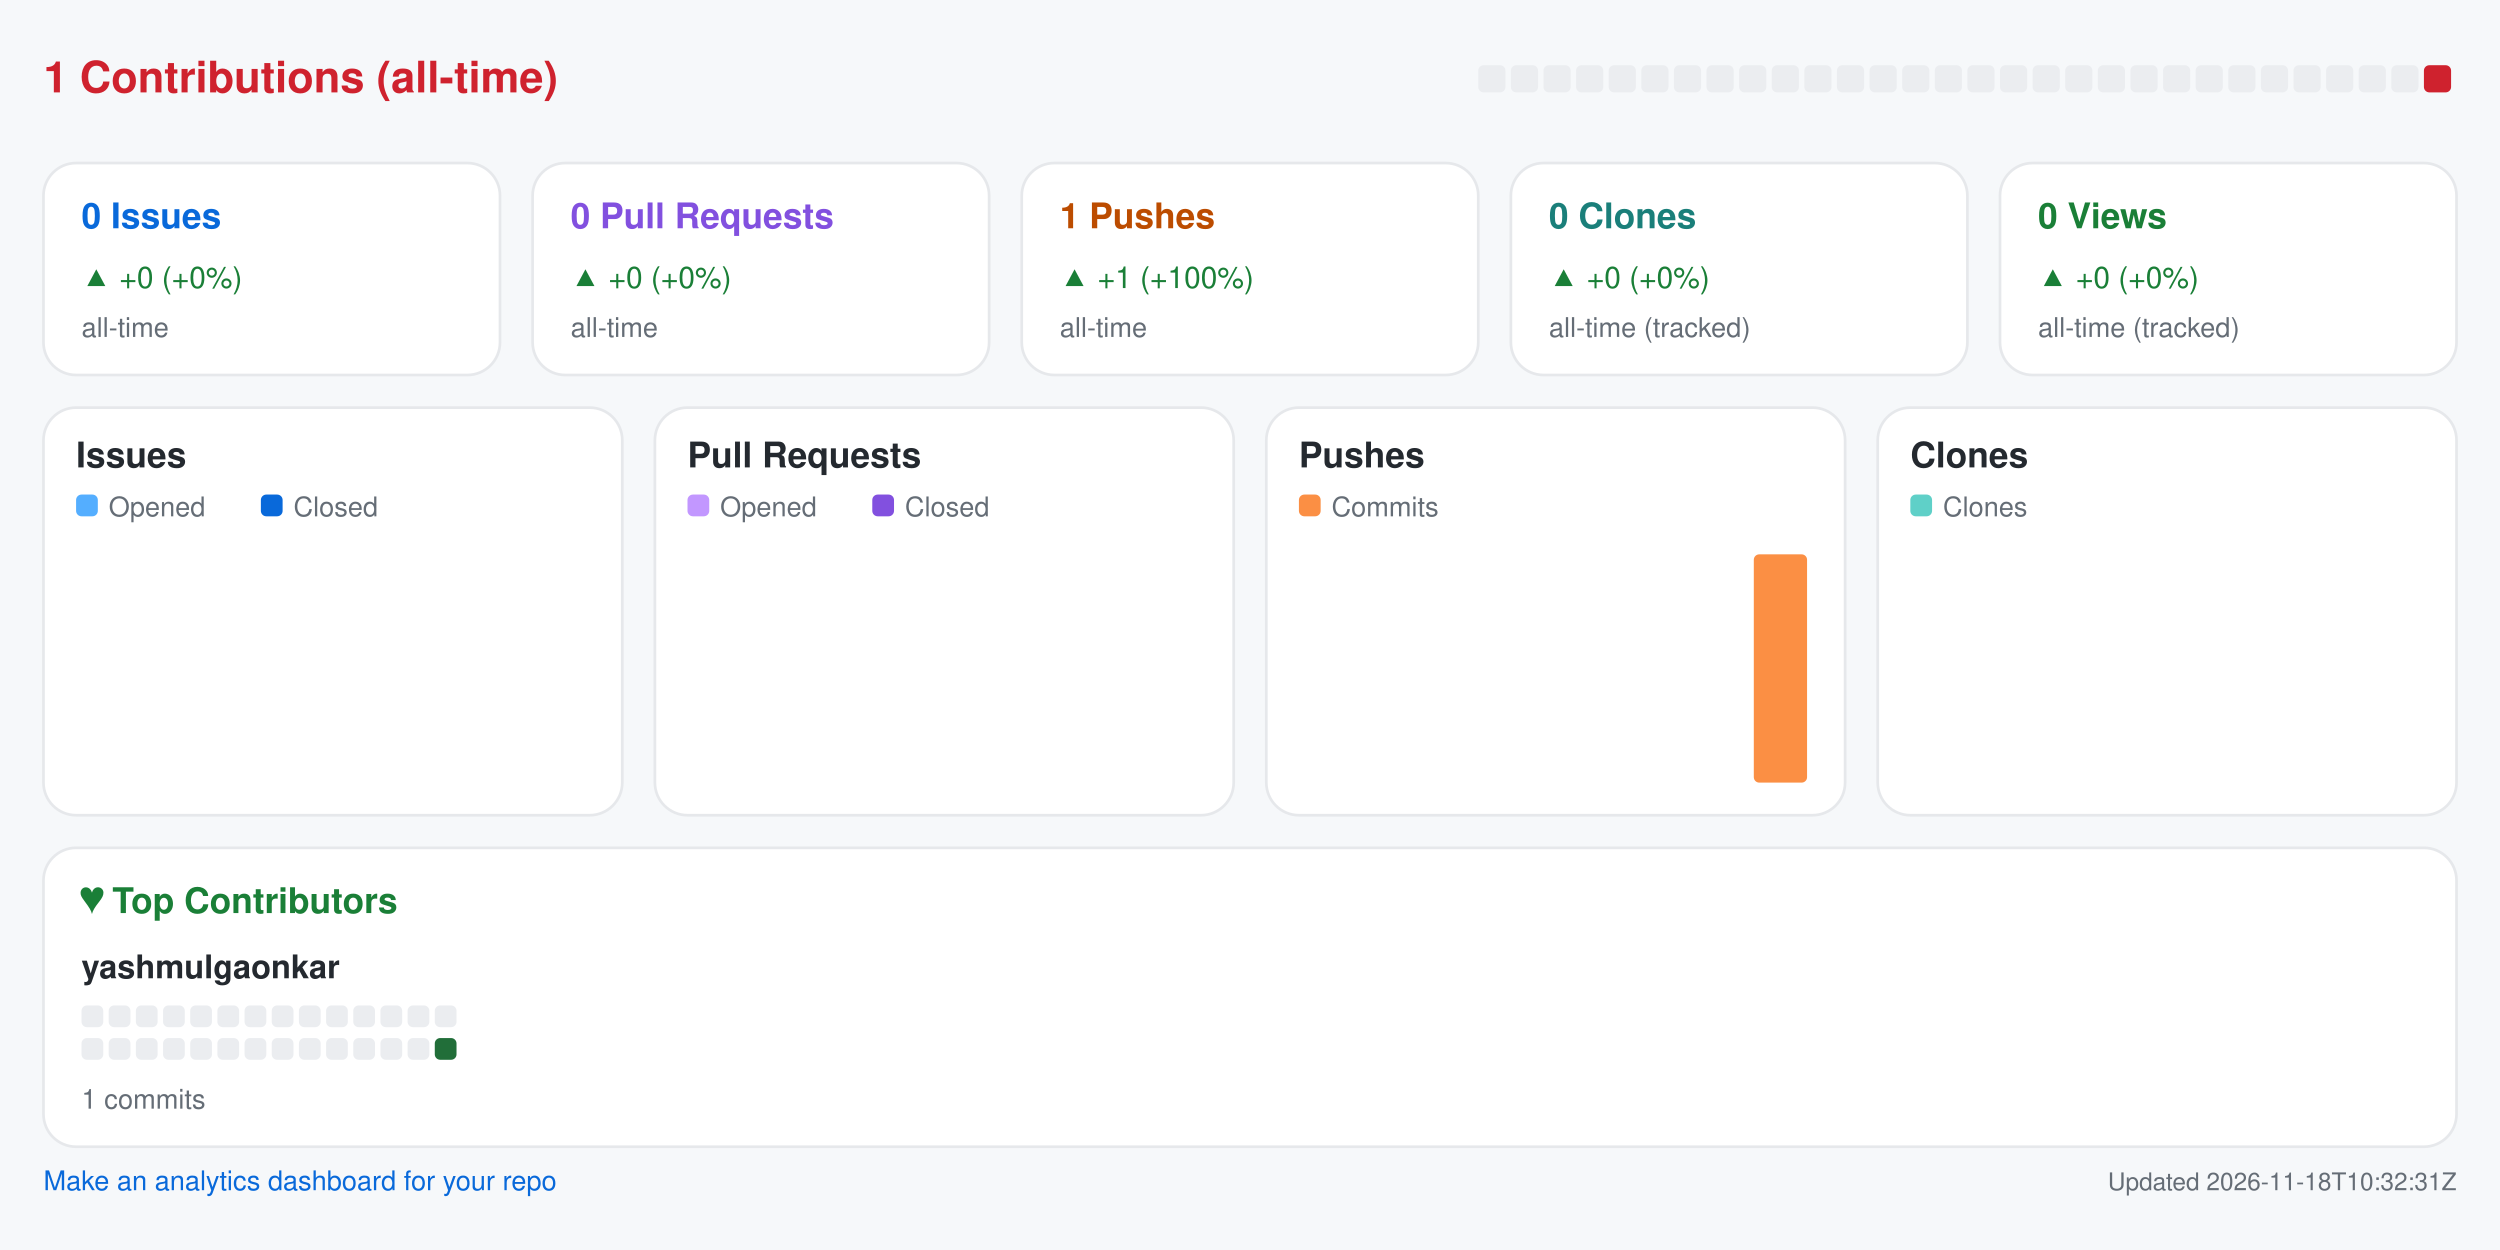
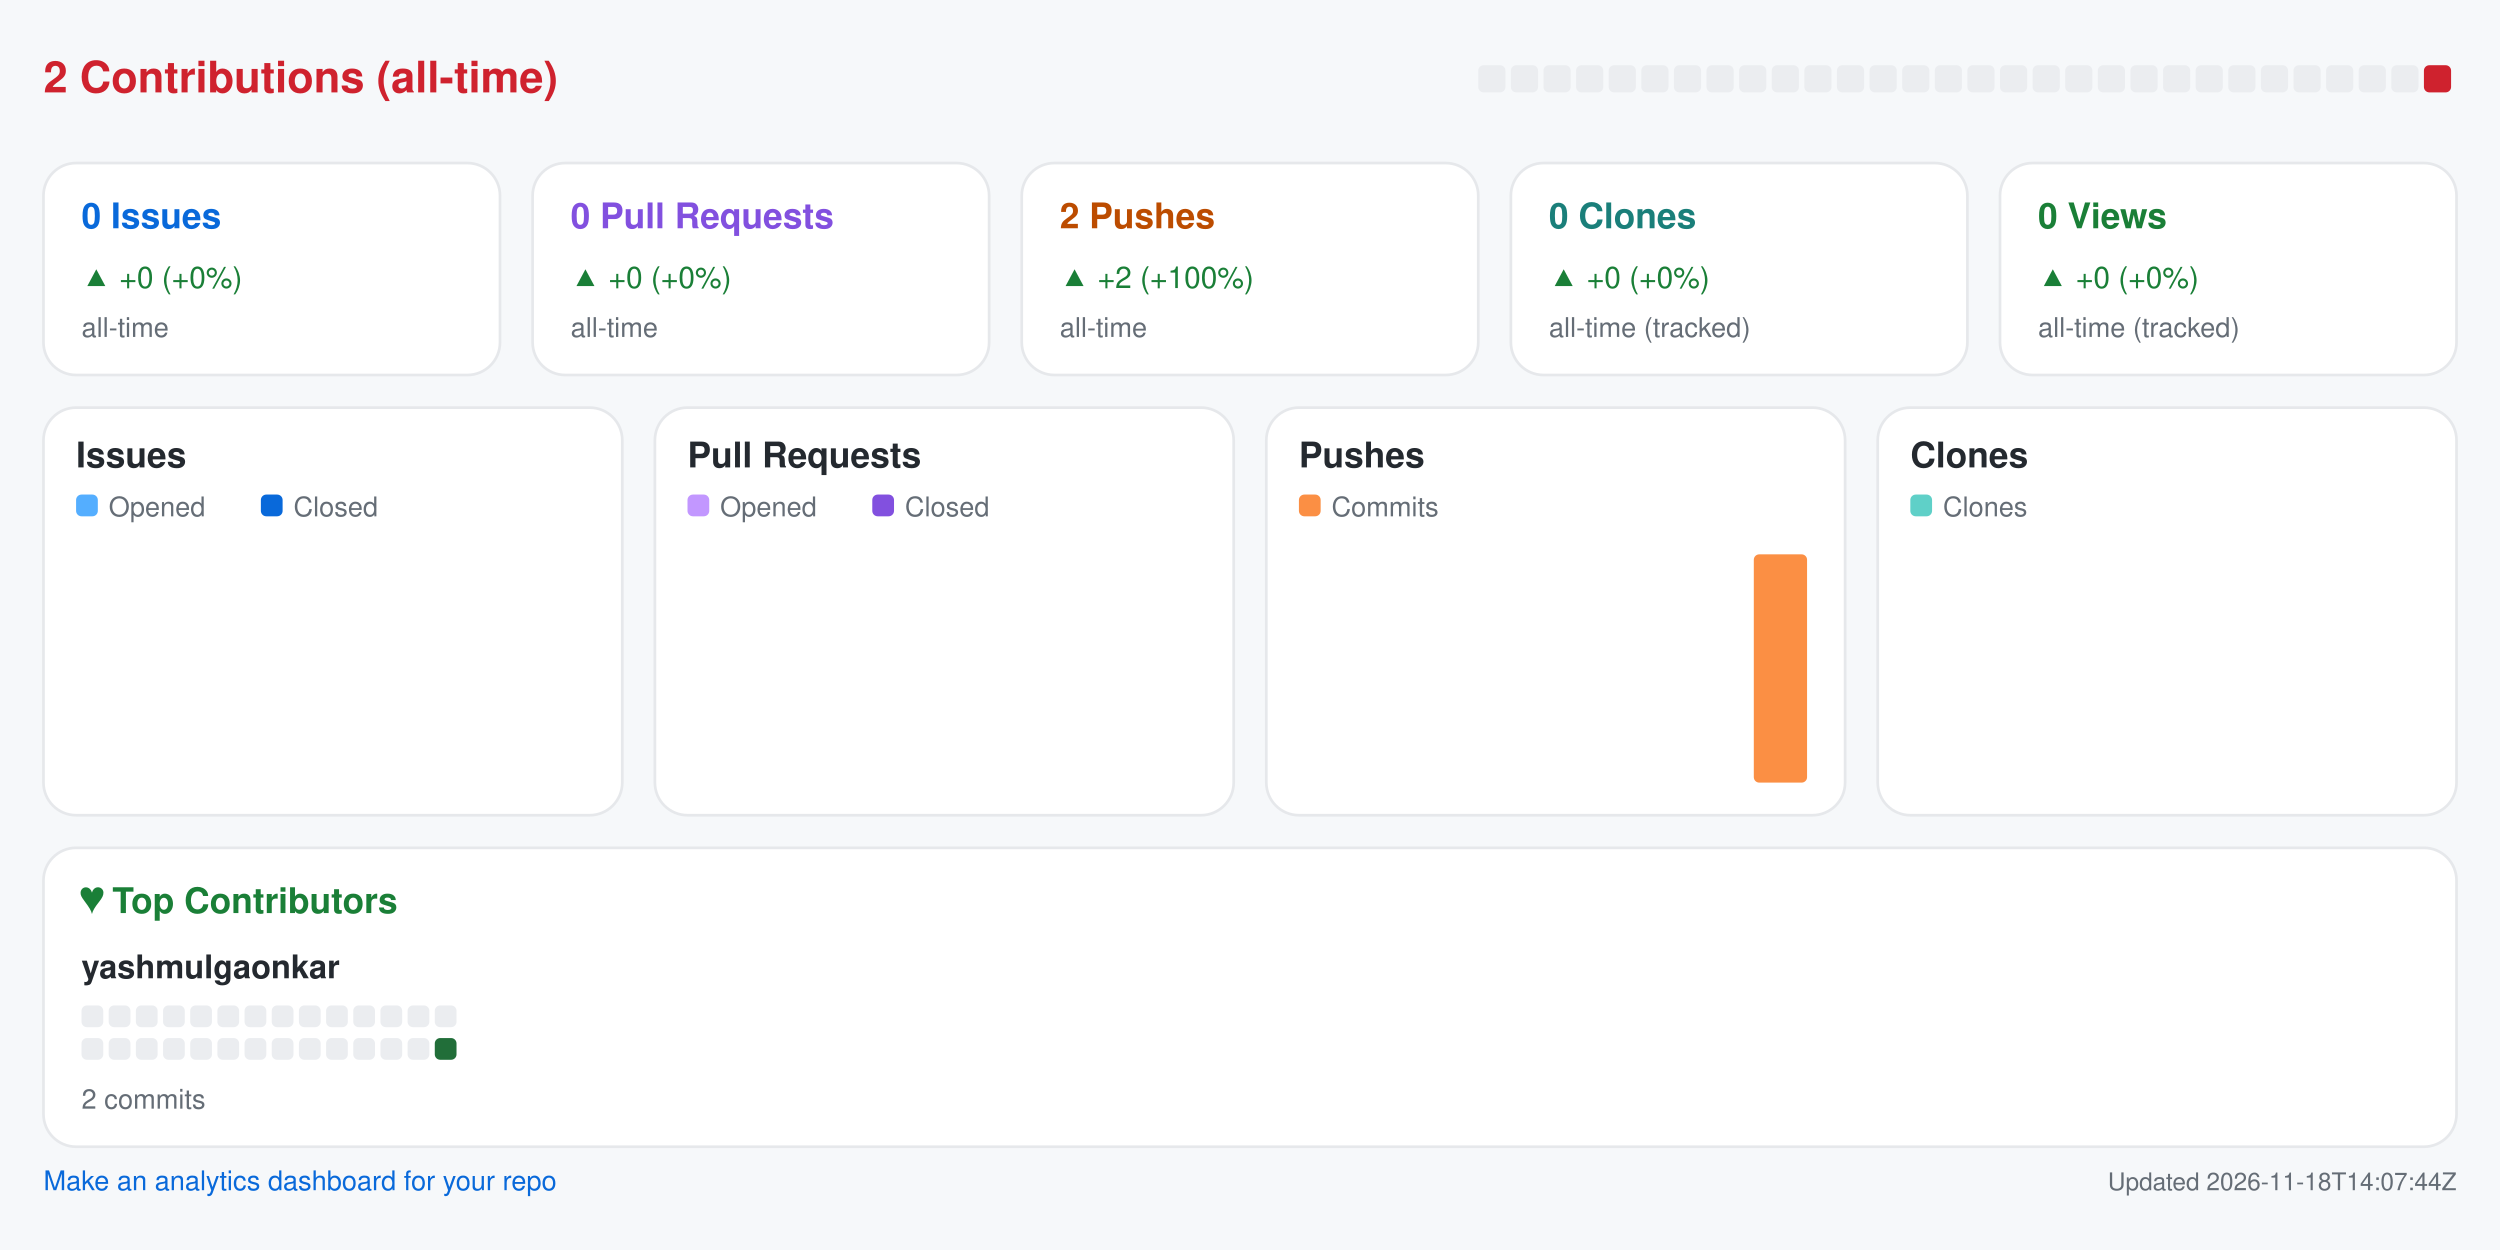
<svg xmlns="http://www.w3.org/2000/svg" width="920" height="460" viewBox="0 0 920 460" role="img" aria-label="Repository analytics for yashmulgaonkar/mutex">
  <rect x="0.0" y="0.0" width="920.0" height="460.0" rx="0" fill="#f6f8fa" />
-   <text x="16.0" y="34.0" fill="#cf222e" font-size="16" font-family="-apple-system,BlinkMacSystemFont,Segoe UI,Helvetica,Arial,sans-serif" font-weight="600" text-anchor="start">1 Contributions (all-time)</text>
+   <text x="16.0" y="34.0" fill="#cf222e" font-size="16" font-family="-apple-system,BlinkMacSystemFont,Segoe UI,Helvetica,Arial,sans-serif" font-weight="600" text-anchor="start">2 Contributions (all-time)</text>
  <rect x="544.0" y="24.0" width="10.0" height="10.0" rx="2" fill="#ebedf0" />
  <rect x="556.0" y="24.0" width="10.0" height="10.0" rx="2" fill="#ebedf0" />
  <rect x="568.0" y="24.0" width="10.0" height="10.0" rx="2" fill="#ebedf0" />
  <rect x="580.0" y="24.0" width="10.0" height="10.0" rx="2" fill="#ebedf0" />
  <rect x="592.0" y="24.0" width="10.0" height="10.0" rx="2" fill="#ebedf0" />
  <rect x="604.0" y="24.0" width="10.0" height="10.0" rx="2" fill="#ebedf0" />
  <rect x="616.0" y="24.0" width="10.0" height="10.0" rx="2" fill="#ebedf0" />
  <rect x="628.0" y="24.0" width="10.0" height="10.0" rx="2" fill="#ebedf0" />
  <rect x="640.0" y="24.0" width="10.0" height="10.0" rx="2" fill="#ebedf0" />
  <rect x="652.0" y="24.0" width="10.0" height="10.0" rx="2" fill="#ebedf0" />
  <rect x="664.0" y="24.0" width="10.0" height="10.0" rx="2" fill="#ebedf0" />
  <rect x="676.0" y="24.0" width="10.0" height="10.0" rx="2" fill="#ebedf0" />
  <rect x="688.0" y="24.0" width="10.0" height="10.0" rx="2" fill="#ebedf0" />
  <rect x="700.0" y="24.0" width="10.0" height="10.0" rx="2" fill="#ebedf0" />
  <rect x="712.0" y="24.0" width="10.0" height="10.0" rx="2" fill="#ebedf0" />
  <rect x="724.0" y="24.0" width="10.0" height="10.0" rx="2" fill="#ebedf0" />
  <rect x="736.0" y="24.0" width="10.0" height="10.0" rx="2" fill="#ebedf0" />
  <rect x="748.0" y="24.0" width="10.0" height="10.0" rx="2" fill="#ebedf0" />
  <rect x="760.0" y="24.0" width="10.0" height="10.0" rx="2" fill="#ebedf0" />
  <rect x="772.0" y="24.0" width="10.0" height="10.0" rx="2" fill="#ebedf0" />
  <rect x="784.0" y="24.0" width="10.0" height="10.0" rx="2" fill="#ebedf0" />
  <rect x="796.0" y="24.0" width="10.0" height="10.0" rx="2" fill="#ebedf0" />
  <rect x="808.0" y="24.0" width="10.0" height="10.0" rx="2" fill="#ebedf0" />
  <rect x="820.0" y="24.0" width="10.0" height="10.0" rx="2" fill="#ebedf0" />
  <rect x="832.0" y="24.0" width="10.0" height="10.0" rx="2" fill="#ebedf0" />
  <rect x="844.0" y="24.0" width="10.0" height="10.0" rx="2" fill="#ebedf0" />
  <rect x="856.0" y="24.0" width="10.0" height="10.0" rx="2" fill="#ebedf0" />
  <rect x="868.0" y="24.0" width="10.0" height="10.0" rx="2" fill="#ebedf0" />
  <rect x="880.0" y="24.0" width="10.0" height="10.0" rx="2" fill="#ebedf0" />
  <rect x="892.0" y="24.0" width="10.0" height="10.0" rx="2" fill="#cf222e" />
  <rect x="16.0" y="60.0" width="168.0" height="78.0" rx="12" fill="#ffffff" stroke="#e6e8eb" />
  <text x="30.0" y="84.0" fill="#0969da" font-size="13" font-family="-apple-system,BlinkMacSystemFont,Segoe UI,Helvetica,Arial,sans-serif" font-weight="600" text-anchor="start">0 Issues</text>
  <text x="30.0" y="106.0" fill="#1a7f37" font-size="11" font-family="-apple-system,BlinkMacSystemFont,Segoe UI,Helvetica,Arial,sans-serif" font-weight="400" text-anchor="start">▲ +0 (+0%)</text>
  <text x="30.0" y="124.0" fill="#656d76" font-size="10" font-family="-apple-system,BlinkMacSystemFont,Segoe UI,Helvetica,Arial,sans-serif" font-weight="400" text-anchor="start">all-time</text>
  <rect x="196.0" y="60.0" width="168.0" height="78.0" rx="12" fill="#ffffff" stroke="#e6e8eb" />
  <text x="210.0" y="84.0" fill="#8250df" font-size="13" font-family="-apple-system,BlinkMacSystemFont,Segoe UI,Helvetica,Arial,sans-serif" font-weight="600" text-anchor="start">0 Pull Requests</text>
  <text x="210.0" y="106.0" fill="#1a7f37" font-size="11" font-family="-apple-system,BlinkMacSystemFont,Segoe UI,Helvetica,Arial,sans-serif" font-weight="400" text-anchor="start">▲ +0 (+0%)</text>
  <text x="210.0" y="124.0" fill="#656d76" font-size="10" font-family="-apple-system,BlinkMacSystemFont,Segoe UI,Helvetica,Arial,sans-serif" font-weight="400" text-anchor="start">all-time</text>
  <rect x="376.0" y="60.0" width="168.0" height="78.0" rx="12" fill="#ffffff" stroke="#e6e8eb" />
-   <text x="390.0" y="84.0" fill="#bc4c00" font-size="13" font-family="-apple-system,BlinkMacSystemFont,Segoe UI,Helvetica,Arial,sans-serif" font-weight="600" text-anchor="start">1 Pushes</text>
-   <text x="390.0" y="106.0" fill="#1a7f37" font-size="11" font-family="-apple-system,BlinkMacSystemFont,Segoe UI,Helvetica,Arial,sans-serif" font-weight="400" text-anchor="start">▲ +1 (+100%)</text>
+   <text x="390.0" y="84.0" fill="#bc4c00" font-size="13" font-family="-apple-system,BlinkMacSystemFont,Segoe UI,Helvetica,Arial,sans-serif" font-weight="600" text-anchor="start">2 Pushes</text>
+   <text x="390.0" y="106.0" fill="#1a7f37" font-size="11" font-family="-apple-system,BlinkMacSystemFont,Segoe UI,Helvetica,Arial,sans-serif" font-weight="400" text-anchor="start">▲ +2 (+100%)</text>
  <text x="390.0" y="124.0" fill="#656d76" font-size="10" font-family="-apple-system,BlinkMacSystemFont,Segoe UI,Helvetica,Arial,sans-serif" font-weight="400" text-anchor="start">all-time</text>
  <rect x="556.0" y="60.0" width="168.0" height="78.0" rx="12" fill="#ffffff" stroke="#e6e8eb" />
  <text x="570.0" y="84.0" fill="#1a7f7a" font-size="13" font-family="-apple-system,BlinkMacSystemFont,Segoe UI,Helvetica,Arial,sans-serif" font-weight="600" text-anchor="start">0 Clones</text>
  <text x="570.0" y="106.0" fill="#1a7f37" font-size="11" font-family="-apple-system,BlinkMacSystemFont,Segoe UI,Helvetica,Arial,sans-serif" font-weight="400" text-anchor="start">▲ +0 (+0%)</text>
  <text x="570.0" y="124.0" fill="#656d76" font-size="10" font-family="-apple-system,BlinkMacSystemFont,Segoe UI,Helvetica,Arial,sans-serif" font-weight="400" text-anchor="start">all-time (tracked)</text>
  <rect x="736.0" y="60.0" width="168.0" height="78.0" rx="12" fill="#ffffff" stroke="#e6e8eb" />
  <text x="750.0" y="84.0" fill="#1a7f37" font-size="13" font-family="-apple-system,BlinkMacSystemFont,Segoe UI,Helvetica,Arial,sans-serif" font-weight="600" text-anchor="start">0 Views</text>
  <text x="750.0" y="106.0" fill="#1a7f37" font-size="11" font-family="-apple-system,BlinkMacSystemFont,Segoe UI,Helvetica,Arial,sans-serif" font-weight="400" text-anchor="start">▲ +0 (+0%)</text>
  <text x="750.0" y="124.0" fill="#656d76" font-size="10" font-family="-apple-system,BlinkMacSystemFont,Segoe UI,Helvetica,Arial,sans-serif" font-weight="400" text-anchor="start">all-time (tracked)</text>
  <rect x="16.0" y="150.0" width="213.0" height="150.0" rx="12" fill="#ffffff" stroke="#e6e8eb" />
  <text x="28.0" y="172.0" fill="#24292f" font-size="13" font-family="-apple-system,BlinkMacSystemFont,Segoe UI,Helvetica,Arial,sans-serif" font-weight="600" text-anchor="start">Issues</text>
  <rect x="28.0" y="182.0" width="8.0" height="8.0" rx="2" fill="#54aeff" />
  <text x="40.0" y="190.0" fill="#656d76" font-size="10" font-family="-apple-system,BlinkMacSystemFont,Segoe UI,Helvetica,Arial,sans-serif" font-weight="400" text-anchor="start">Opened</text>
  <rect x="96.0" y="182.0" width="8.0" height="8.0" rx="2" fill="#0969da" />
  <text x="108.0" y="190.0" fill="#656d76" font-size="10" font-family="-apple-system,BlinkMacSystemFont,Segoe UI,Helvetica,Arial,sans-serif" font-weight="400" text-anchor="start">Closed</text>
  <rect x="30.0" y="288.0" width="8.8" height="0.0" rx="2" fill="#54aeff" />
  <rect x="39.8" y="288.0" width="8.8" height="0.0" rx="2" fill="#0969da" />
  <rect x="53.6" y="288.0" width="8.8" height="0.0" rx="2" fill="#54aeff" />
  <rect x="63.4" y="288.0" width="8.8" height="0.0" rx="2" fill="#0969da" />
  <rect x="77.2" y="288.0" width="8.8" height="0.0" rx="2" fill="#54aeff" />
  <rect x="87.1" y="288.0" width="8.8" height="0.0" rx="2" fill="#0969da" />
  <rect x="100.9" y="288.0" width="8.8" height="0.0" rx="2" fill="#54aeff" />
  <rect x="110.7" y="288.0" width="8.8" height="0.0" rx="2" fill="#0969da" />
  <rect x="124.5" y="288.0" width="8.8" height="0.0" rx="2" fill="#54aeff" />
  <rect x="134.3" y="288.0" width="8.8" height="0.0" rx="2" fill="#0969da" />
  <rect x="148.1" y="288.0" width="8.8" height="0.0" rx="2" fill="#54aeff" />
  <rect x="157.9" y="288.0" width="8.8" height="0.0" rx="2" fill="#0969da" />
  <rect x="171.8" y="288.0" width="8.8" height="0.0" rx="2" fill="#54aeff" />
  <rect x="181.6" y="288.0" width="8.8" height="0.0" rx="2" fill="#0969da" />
  <rect x="195.4" y="288.0" width="8.8" height="0.0" rx="2" fill="#54aeff" />
  <rect x="205.2" y="288.0" width="8.8" height="0.0" rx="2" fill="#0969da" />
  <rect x="241.0" y="150.0" width="213.0" height="150.0" rx="12" fill="#ffffff" stroke="#e6e8eb" />
  <text x="253.0" y="172.0" fill="#24292f" font-size="13" font-family="-apple-system,BlinkMacSystemFont,Segoe UI,Helvetica,Arial,sans-serif" font-weight="600" text-anchor="start">Pull Requests</text>
  <rect x="253.0" y="182.0" width="8.0" height="8.0" rx="2" fill="#c297ff" />
  <text x="265.0" y="190.0" fill="#656d76" font-size="10" font-family="-apple-system,BlinkMacSystemFont,Segoe UI,Helvetica,Arial,sans-serif" font-weight="400" text-anchor="start">Opened</text>
  <rect x="321.0" y="182.0" width="8.0" height="8.0" rx="2" fill="#8250df" />
  <text x="333.0" y="190.0" fill="#656d76" font-size="10" font-family="-apple-system,BlinkMacSystemFont,Segoe UI,Helvetica,Arial,sans-serif" font-weight="400" text-anchor="start">Closed</text>
  <rect x="255.0" y="288.0" width="8.8" height="0.0" rx="2" fill="#c297ff" />
  <rect x="264.8" y="288.0" width="8.8" height="0.0" rx="2" fill="#8250df" />
  <rect x="278.6" y="288.0" width="8.8" height="0.0" rx="2" fill="#c297ff" />
  <rect x="288.4" y="288.0" width="8.8" height="0.0" rx="2" fill="#8250df" />
  <rect x="302.2" y="288.0" width="8.8" height="0.0" rx="2" fill="#c297ff" />
  <rect x="312.1" y="288.0" width="8.8" height="0.0" rx="2" fill="#8250df" />
  <rect x="325.9" y="288.0" width="8.8" height="0.0" rx="2" fill="#c297ff" />
  <rect x="335.7" y="288.0" width="8.8" height="0.0" rx="2" fill="#8250df" />
  <rect x="349.5" y="288.0" width="8.8" height="0.0" rx="2" fill="#c297ff" />
  <rect x="359.3" y="288.0" width="8.8" height="0.0" rx="2" fill="#8250df" />
  <rect x="373.1" y="288.0" width="8.8" height="0.0" rx="2" fill="#c297ff" />
  <rect x="382.9" y="288.0" width="8.8" height="0.0" rx="2" fill="#8250df" />
  <rect x="396.8" y="288.0" width="8.8" height="0.0" rx="2" fill="#c297ff" />
  <rect x="406.6" y="288.0" width="8.8" height="0.0" rx="2" fill="#8250df" />
  <rect x="420.4" y="288.0" width="8.8" height="0.0" rx="2" fill="#c297ff" />
  <rect x="430.2" y="288.0" width="8.8" height="0.0" rx="2" fill="#8250df" />
  <rect x="466.0" y="150.0" width="213.0" height="150.0" rx="12" fill="#ffffff" stroke="#e6e8eb" />
  <text x="478.0" y="172.0" fill="#24292f" font-size="13" font-family="-apple-system,BlinkMacSystemFont,Segoe UI,Helvetica,Arial,sans-serif" font-weight="600" text-anchor="start">Pushes</text>
  <rect x="478.0" y="182.0" width="8.0" height="8.0" rx="2" fill="#fb8f44" />
  <text x="490.0" y="190.0" fill="#656d76" font-size="10" font-family="-apple-system,BlinkMacSystemFont,Segoe UI,Helvetica,Arial,sans-serif" font-weight="400" text-anchor="start">Commits</text>
  <rect x="480.0" y="288.0" width="19.6" height="0.0" rx="2" fill="#fb8f44" />
  <rect x="503.6" y="288.0" width="19.6" height="0.0" rx="2" fill="#fb8f44" />
  <rect x="527.2" y="288.0" width="19.6" height="0.0" rx="2" fill="#fb8f44" />
  <rect x="550.9" y="288.0" width="19.6" height="0.0" rx="2" fill="#fb8f44" />
  <rect x="574.5" y="288.0" width="19.6" height="0.0" rx="2" fill="#fb8f44" />
  <rect x="598.1" y="288.0" width="19.6" height="0.0" rx="2" fill="#fb8f44" />
  <rect x="621.8" y="288.0" width="19.6" height="0.0" rx="2" fill="#fb8f44" />
  <rect x="645.4" y="204.0" width="19.6" height="84.0" rx="2" fill="#fb8f44" />
  <rect x="691.0" y="150.0" width="213.0" height="150.0" rx="12" fill="#ffffff" stroke="#e6e8eb" />
  <text x="703.0" y="172.0" fill="#24292f" font-size="13" font-family="-apple-system,BlinkMacSystemFont,Segoe UI,Helvetica,Arial,sans-serif" font-weight="600" text-anchor="start">Clones</text>
  <rect x="703.0" y="182.0" width="8.0" height="8.0" rx="2" fill="#5fd0c8" />
  <text x="715.0" y="190.0" fill="#656d76" font-size="10" font-family="-apple-system,BlinkMacSystemFont,Segoe UI,Helvetica,Arial,sans-serif" font-weight="400" text-anchor="start">Clones</text>
  <rect x="705.0" y="288.0" width="19.6" height="0.0" rx="2" fill="#5fd0c8" />
  <rect x="728.6" y="288.0" width="19.6" height="0.0" rx="2" fill="#5fd0c8" />
  <rect x="752.2" y="288.0" width="19.6" height="0.0" rx="2" fill="#5fd0c8" />
  <rect x="775.9" y="288.0" width="19.6" height="0.0" rx="2" fill="#5fd0c8" />
  <rect x="799.5" y="288.0" width="19.6" height="0.0" rx="2" fill="#5fd0c8" />
  <rect x="823.1" y="288.0" width="19.6" height="0.0" rx="2" fill="#5fd0c8" />
  <rect x="846.8" y="288.0" width="19.6" height="0.0" rx="2" fill="#5fd0c8" />
  <rect x="870.4" y="288.0" width="19.6" height="0.0" rx="2" fill="#5fd0c8" />
  <rect x="16.0" y="312.0" width="888.0" height="110.0" rx="12" fill="#ffffff" stroke="#e6e8eb" />
  <text x="30.0" y="336.0" fill="#1a7f37" font-size="13" font-family="-apple-system,BlinkMacSystemFont,Segoe UI,Helvetica,Arial,sans-serif" font-weight="600" text-anchor="start">♥  Top Contributors</text>
  <text x="30.0" y="360.0" fill="#24292f" font-size="12" font-family="-apple-system,BlinkMacSystemFont,Segoe UI,Helvetica,Arial,sans-serif" font-weight="600" text-anchor="start">yashmulgaonkar</text>
  <rect x="30.0" y="370.0" width="8.0" height="8.0" rx="2" fill="#ebedf0" />
  <rect x="40.0" y="370.0" width="8.0" height="8.0" rx="2" fill="#ebedf0" />
  <rect x="50.0" y="370.0" width="8.0" height="8.0" rx="2" fill="#ebedf0" />
  <rect x="60.0" y="370.0" width="8.0" height="8.0" rx="2" fill="#ebedf0" />
  <rect x="70.0" y="370.0" width="8.0" height="8.0" rx="2" fill="#ebedf0" />
  <rect x="80.0" y="370.0" width="8.0" height="8.0" rx="2" fill="#ebedf0" />
  <rect x="90.0" y="370.0" width="8.0" height="8.0" rx="2" fill="#ebedf0" />
  <rect x="100.0" y="370.0" width="8.0" height="8.0" rx="2" fill="#ebedf0" />
  <rect x="110.0" y="370.0" width="8.0" height="8.0" rx="2" fill="#ebedf0" />
  <rect x="120.0" y="370.0" width="8.0" height="8.0" rx="2" fill="#ebedf0" />
  <rect x="130.0" y="370.0" width="8.0" height="8.0" rx="2" fill="#ebedf0" />
  <rect x="140.0" y="370.0" width="8.0" height="8.0" rx="2" fill="#ebedf0" />
  <rect x="150.0" y="370.0" width="8.0" height="8.0" rx="2" fill="#ebedf0" />
  <rect x="160.0" y="370.0" width="8.0" height="8.0" rx="2" fill="#ebedf0" />
  <rect x="30.0" y="382.0" width="8.0" height="8.0" rx="2" fill="#ebedf0" />
  <rect x="40.0" y="382.0" width="8.0" height="8.0" rx="2" fill="#ebedf0" />
  <rect x="50.0" y="382.0" width="8.0" height="8.0" rx="2" fill="#ebedf0" />
  <rect x="60.0" y="382.0" width="8.0" height="8.0" rx="2" fill="#ebedf0" />
  <rect x="70.0" y="382.0" width="8.0" height="8.0" rx="2" fill="#ebedf0" />
  <rect x="80.0" y="382.0" width="8.0" height="8.0" rx="2" fill="#ebedf0" />
  <rect x="90.0" y="382.0" width="8.0" height="8.0" rx="2" fill="#ebedf0" />
  <rect x="100.0" y="382.0" width="8.0" height="8.0" rx="2" fill="#ebedf0" />
  <rect x="110.0" y="382.0" width="8.0" height="8.0" rx="2" fill="#ebedf0" />
  <rect x="120.0" y="382.0" width="8.0" height="8.0" rx="2" fill="#ebedf0" />
  <rect x="130.0" y="382.0" width="8.0" height="8.0" rx="2" fill="#ebedf0" />
  <rect x="140.0" y="382.0" width="8.0" height="8.0" rx="2" fill="#ebedf0" />
  <rect x="150.0" y="382.0" width="8.0" height="8.0" rx="2" fill="#ebedf0" />
  <rect x="160.0" y="382.0" width="8.0" height="8.0" rx="2" fill="#216e39" />
-   <text x="30.0" y="408.0" fill="#656d76" font-size="10" font-family="-apple-system,BlinkMacSystemFont,Segoe UI,Helvetica,Arial,sans-serif" font-weight="400" text-anchor="start">1 commits</text>
+   <text x="30.0" y="408.0" fill="#656d76" font-size="10" font-family="-apple-system,BlinkMacSystemFont,Segoe UI,Helvetica,Arial,sans-serif" font-weight="400" text-anchor="start">2 commits</text>
  <a href="https://github.com/yashmulgaonkar/repo-analytics" target="_blank" rel="noopener noreferrer">
    <text x="16.0" y="438.0" fill="#0969da" font-size="10" font-family="-apple-system,BlinkMacSystemFont,Segoe UI,Helvetica,Arial,sans-serif" font-weight="400" text-anchor="start">Make an analytics dashboard for your repo</text>
  </a>
-   <text x="904.0" y="438.0" fill="#656d76" font-size="9" font-family="-apple-system,BlinkMacSystemFont,Segoe UI,Helvetica,Arial,sans-serif" font-weight="400" text-anchor="end">Updated 2026-11-18T10:32:31Z</text>
+   <text x="904.0" y="438.0" fill="#656d76" font-size="9" font-family="-apple-system,BlinkMacSystemFont,Segoe UI,Helvetica,Arial,sans-serif" font-weight="400" text-anchor="end">Updated 2026-11-18T14:07:44Z</text>
</svg>
